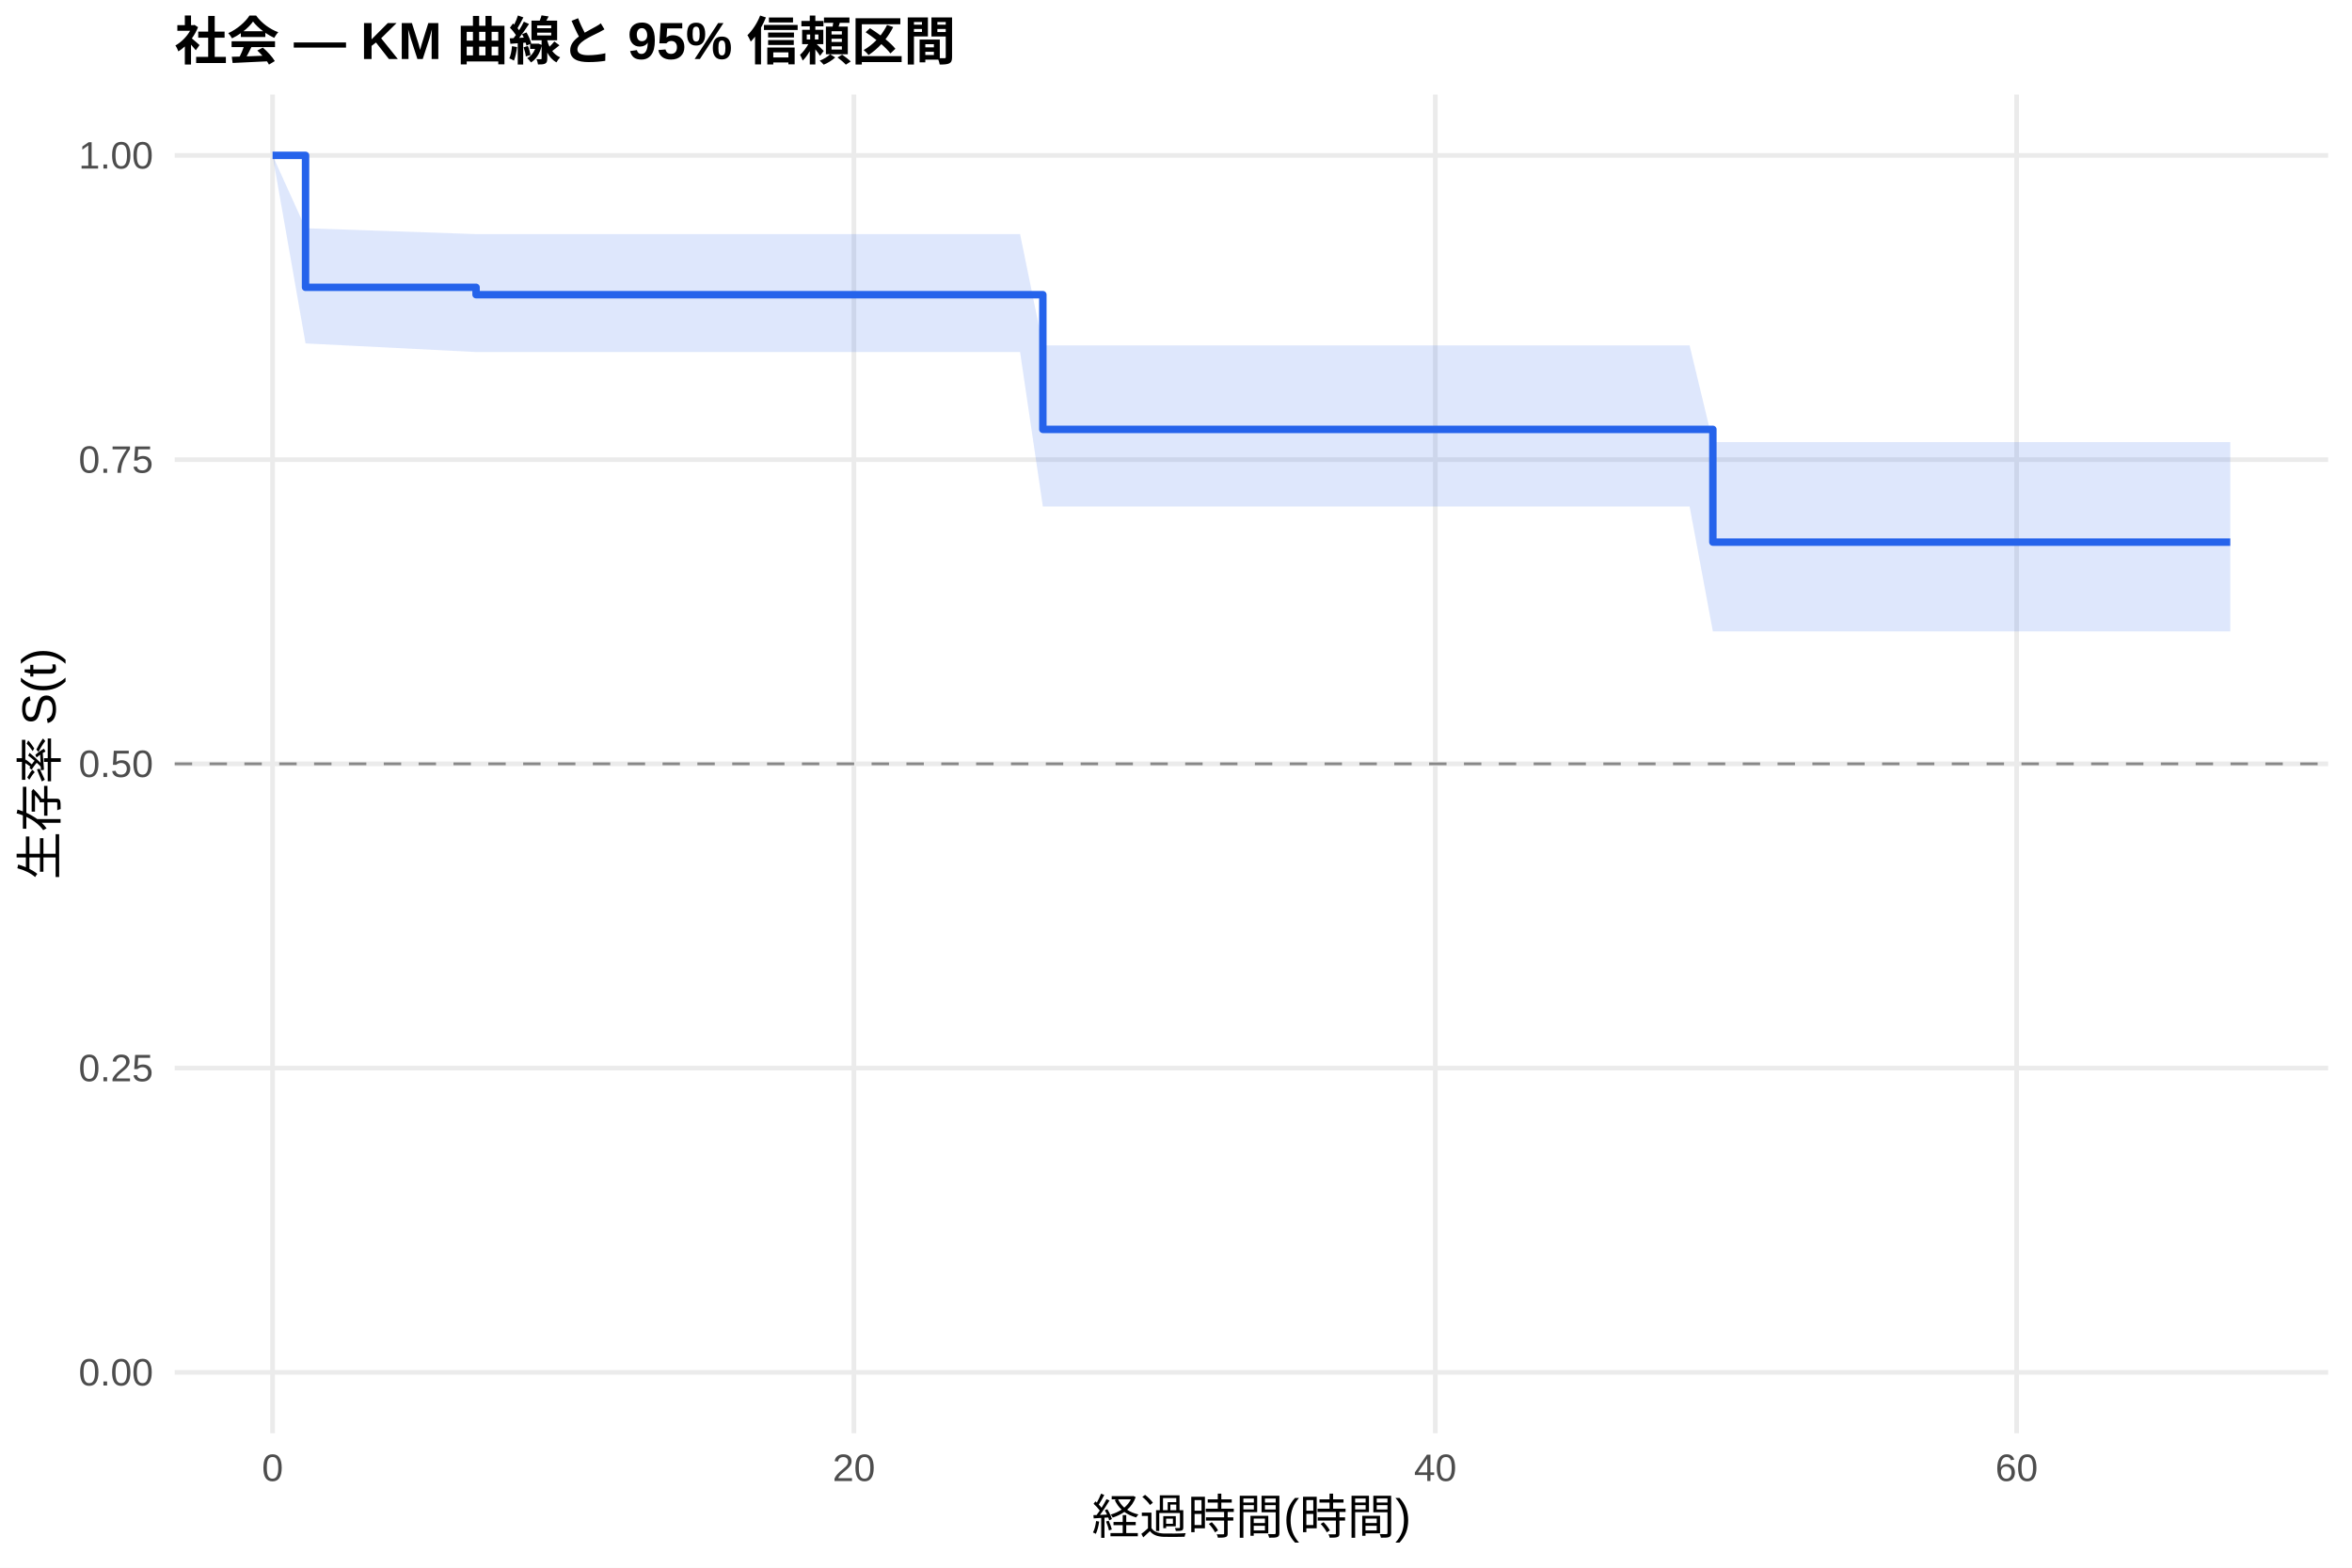
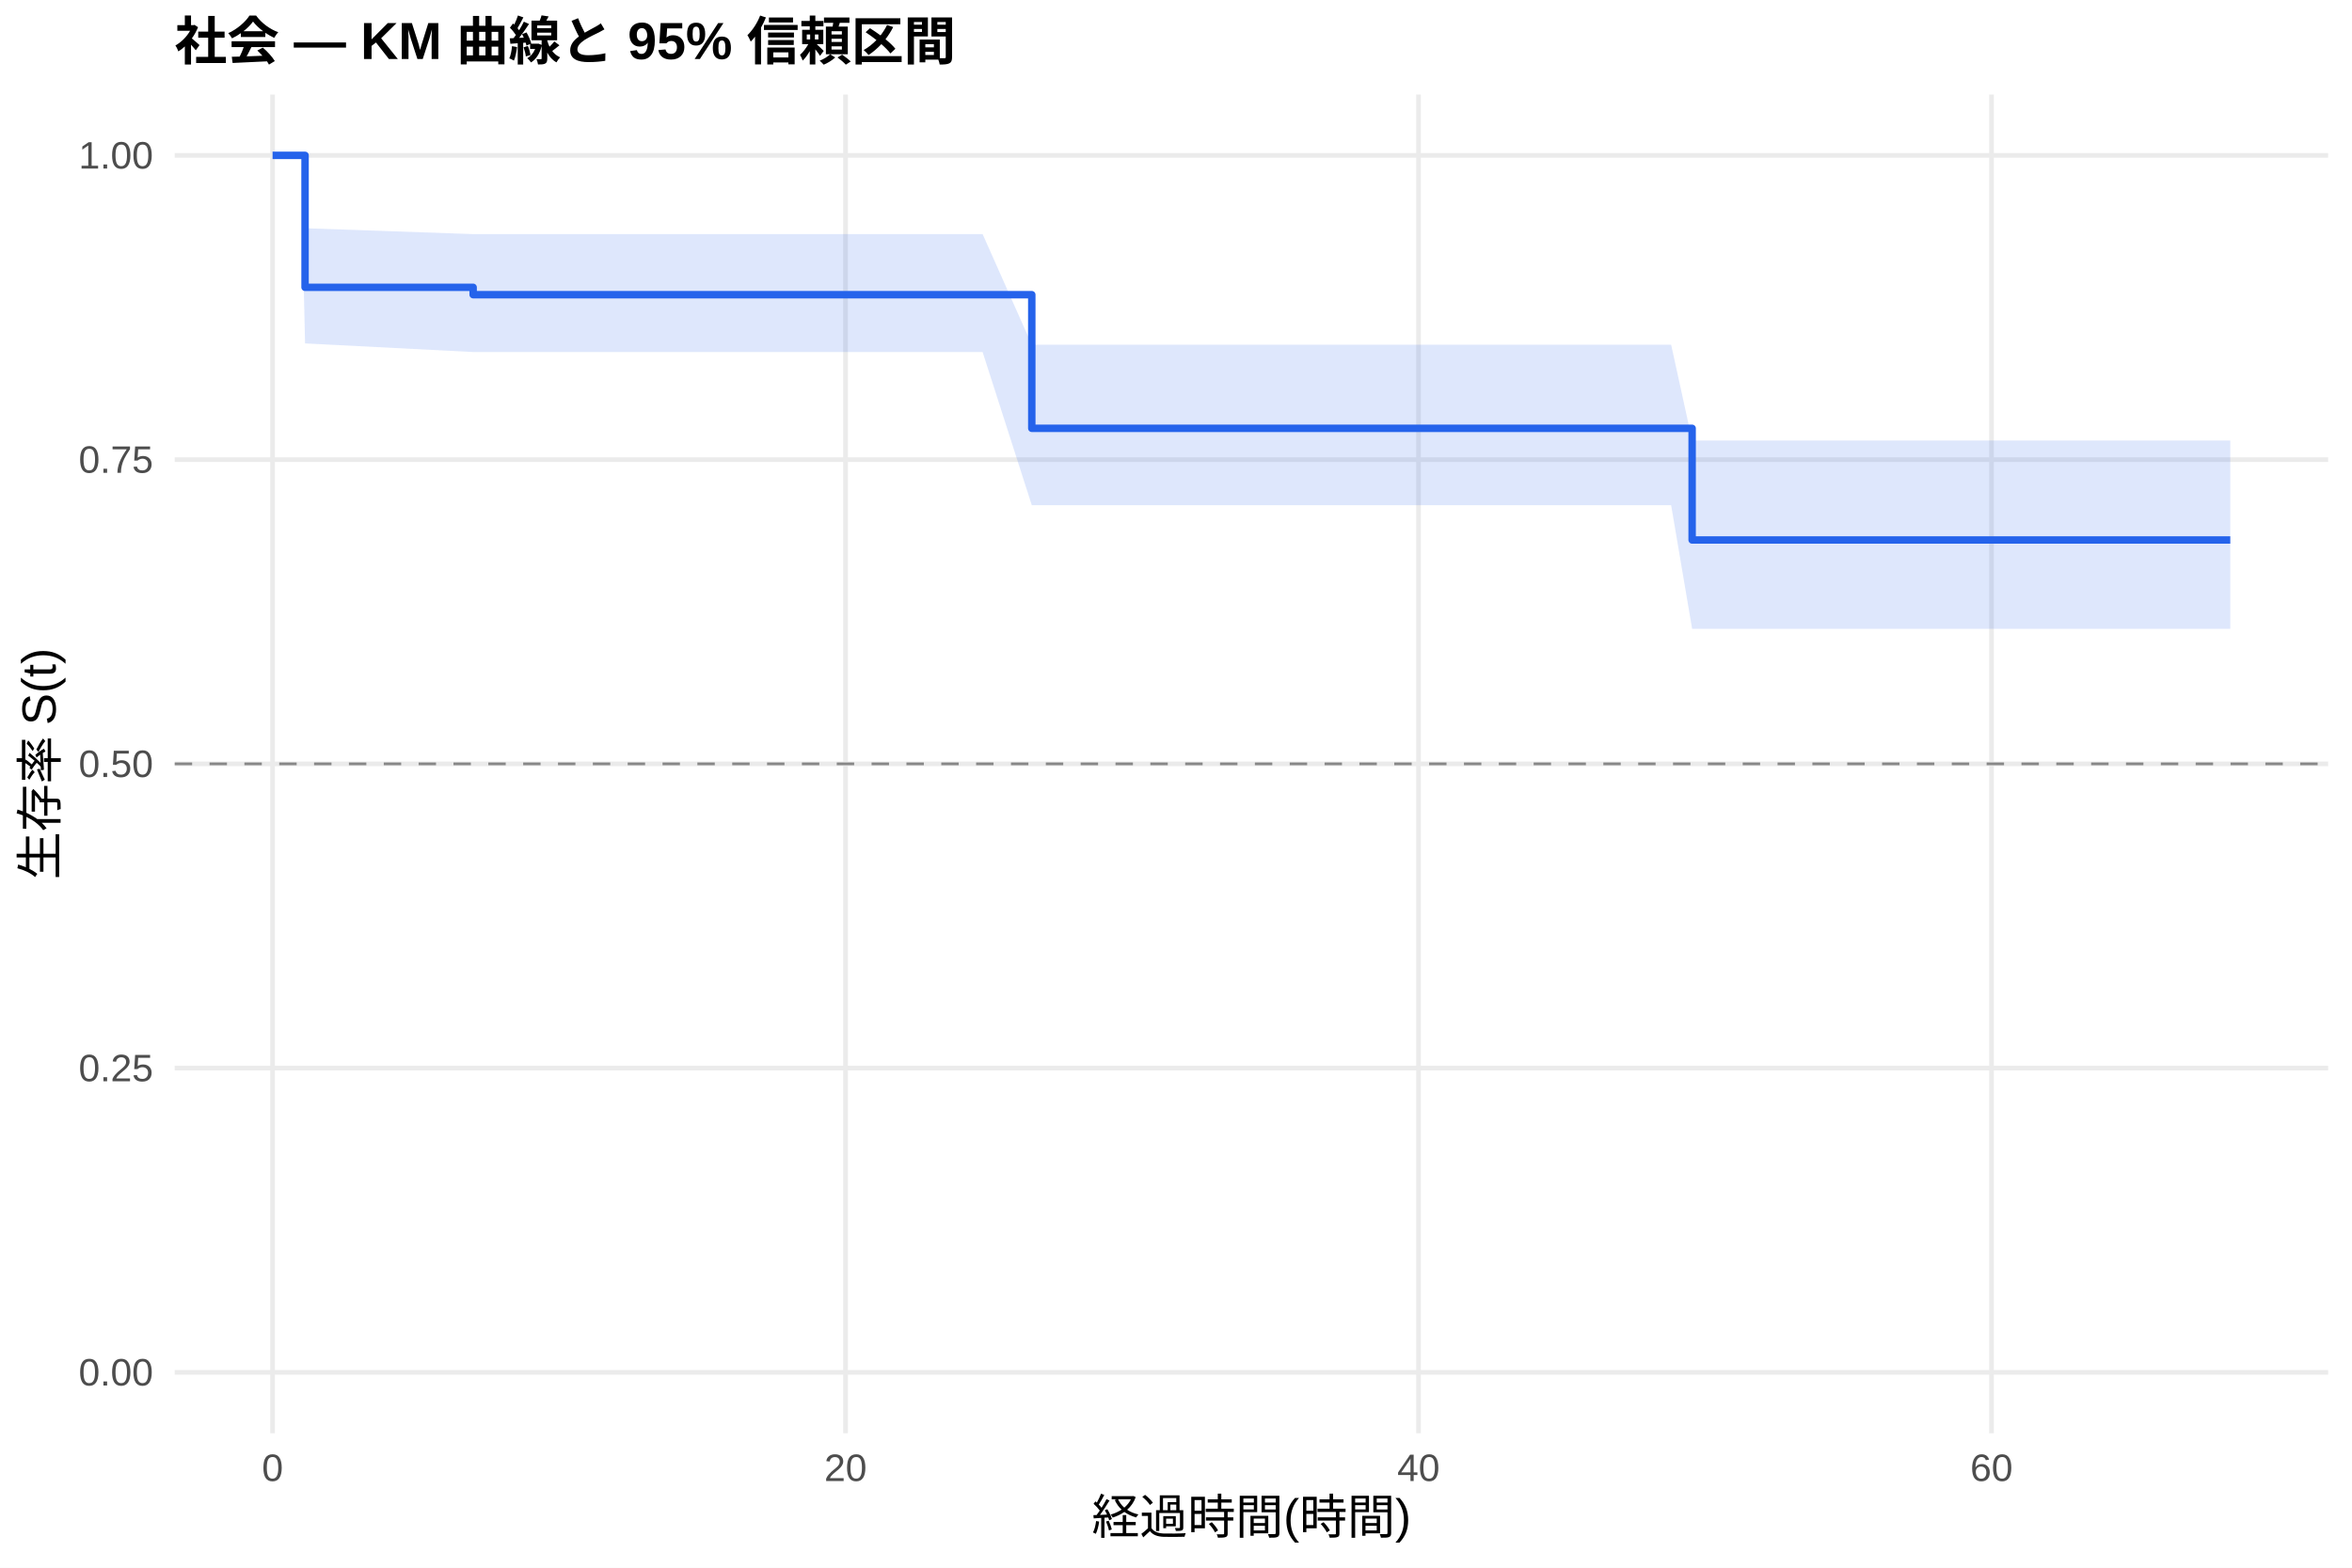
<svg xmlns="http://www.w3.org/2000/svg" width="540.00pt" height="360.00pt" viewBox="0 0 540.00 360.00">
  <g class="svglite">
    <defs>
      <style type="text/css">
    .svglite line, .svglite polyline, .svglite polygon, .svglite path, .svglite rect, .svglite circle {
      fill: none;
      stroke: #000000;
      stroke-linecap: round;
      stroke-linejoin: round;
      stroke-miterlimit: 10.00;
    }
    .svglite text {
      white-space: pre;
    }
    .svglite g.glyphgroup path {
      fill: inherit;
      stroke: none;
    }
  </style>
    </defs>
    <rect width="100%" height="100%" style="stroke: none; fill: #FFFFFF;" />
    <defs>
      <clipPath id="cpMC4wMHw1NDAuMDB8MC4wMHwzNjAuMDA=">
        <rect x="0.00" y="0.00" width="540.00" height="360.00" />
      </clipPath>
    </defs>
    <g clip-path="url(#cpMC4wMHw1NDAuMDB8MC4wMHwzNjAuMDA=)">
      <rect x="0" y="0.00" width="540.00" height="360.00" style="stroke-width: 1.07; stroke: none; fill: #FFFFFF;" />
    </g>
    <defs>
      <clipPath id="cpNDAuMTF8NTM0LjUyfDIxLjcxfDMyOS4xMg==">
        <rect x="40.11" y="21.71" width="494.41" height="307.41" />
      </clipPath>
    </defs>
    <g clip-path="url(#cpNDAuMTF8NTM0LjUyfDIxLjcxfDMyOS4xMg==)">
      <polyline points="40.11,315.14 534.52,315.14 " style="stroke-width: 1.07; stroke: #EBEBEB; stroke-linecap: butt;" />
      <polyline points="40.11,245.28 534.52,245.28 " style="stroke-width: 1.07; stroke: #EBEBEB; stroke-linecap: butt;" />
      <polyline points="40.11,175.41 534.52,175.41 " style="stroke-width: 1.07; stroke: #EBEBEB; stroke-linecap: butt;" />
      <polyline points="40.11,105.55 534.52,105.55 " style="stroke-width: 1.07; stroke: #EBEBEB; stroke-linecap: butt;" />
      <polyline points="40.11,35.68 534.52,35.68 " style="stroke-width: 1.07; stroke: #EBEBEB; stroke-linecap: butt;" />
      <polyline points="62.58,329.12 62.58,21.71 " style="stroke-width: 1.07; stroke: #EBEBEB; stroke-linecap: butt;" />
-       <polyline points="196.05,329.12 196.05,21.71 " style="stroke-width: 1.07; stroke: #EBEBEB; stroke-linecap: butt;" />
-       <polyline points="329.53,329.12 329.53,21.71 " style="stroke-width: 1.07; stroke: #EBEBEB; stroke-linecap: butt;" />
-       <polyline points="463.00,329.12 463.00,21.71 " style="stroke-width: 1.07; stroke: #EBEBEB; stroke-linecap: butt;" />
-       <polygon points="62.58,35.68 70.15,52.41 109.30,53.76 135.99,53.76 142.89,53.76 149.45,53.76 188.05,53.76 199.39,53.76 209.40,53.76 215.63,53.76 221.41,53.76 234.20,53.76 239.43,79.32 239.88,79.32 248.66,79.32 254.67,79.32 274.25,79.32 295.94,79.32 302.61,79.32 320.85,79.32 359.56,79.32 369.46,79.32 375.68,79.32 381.80,79.32 387.92,79.32 393.26,101.52 394.59,101.52 400.15,101.52 409.16,101.52 415.06,101.52 426.29,101.52 450.09,101.52 456.43,101.52 512.05,101.52 512.05,145.00 456.43,145.00 450.09,145.00 426.29,145.00 415.06,145.00 409.16,145.00 400.15,145.00 394.59,145.00 393.26,145.00 387.92,116.31 381.80,116.31 375.68,116.31 369.46,116.31 359.56,116.31 320.85,116.31 302.61,116.31 295.94,116.31 274.25,116.31 254.67,116.31 248.66,116.31 239.88,116.31 239.43,116.31 234.20,80.84 221.41,80.84 215.63,80.84 209.40,80.84 199.39,80.84 188.05,80.84 149.45,80.84 142.89,80.84 135.99,80.84 109.30,80.84 70.15,78.86 62.58,35.68 " style="stroke-width: 0.00; stroke: none; stroke-linecap: butt; fill: #2563EB; fill-opacity: 0.15;" />
-       <polyline points="62.58,35.68 70.15,52.41 109.30,53.76 135.99,53.76 142.89,53.76 149.45,53.76 188.05,53.76 199.39,53.76 209.40,53.76 215.63,53.76 221.41,53.76 234.20,53.76 239.43,79.32 239.88,79.32 248.66,79.32 254.67,79.32 274.25,79.32 295.94,79.32 302.61,79.32 320.85,79.32 359.56,79.32 369.46,79.32 375.68,79.32 381.80,79.32 387.92,79.32 393.26,101.52 394.59,101.52 400.15,101.52 409.16,101.52 415.06,101.52 426.29,101.52 450.09,101.52 456.43,101.52 512.05,101.52 " style="stroke-width: 1.07; stroke: none; stroke-linecap: butt;" />
-       <polyline points="512.05,145.00 456.43,145.00 450.09,145.00 426.29,145.00 415.06,145.00 409.16,145.00 400.15,145.00 394.59,145.00 393.26,145.00 387.92,116.31 381.80,116.31 375.68,116.31 369.46,116.31 359.56,116.31 320.85,116.31 302.61,116.31 295.94,116.31 274.25,116.31 254.67,116.31 248.66,116.31 239.88,116.31 239.43,116.31 234.20,80.84 221.41,80.84 215.63,80.84 209.40,80.84 199.39,80.84 188.05,80.84 149.45,80.84 142.89,80.84 135.99,80.84 109.30,80.84 70.15,78.86 62.58,35.68 " style="stroke-width: 1.07; stroke: none; stroke-linecap: butt;" />
-       <polyline points="62.58,35.68 70.15,35.68 70.15,65.98 109.30,65.98 109.30,67.67 135.99,67.67 135.99,67.67 142.89,67.67 142.89,67.67 149.45,67.67 149.45,67.67 188.05,67.67 188.05,67.67 199.39,67.67 199.39,67.67 209.40,67.67 209.40,67.67 215.63,67.67 215.63,67.67 221.41,67.67 221.41,67.67 234.20,67.67 234.20,67.67 239.43,67.67 239.43,98.60 239.88,98.60 239.88,98.60 248.66,98.60 248.66,98.60 254.67,98.60 254.67,98.60 274.25,98.60 274.25,98.60 295.94,98.60 295.94,98.60 302.61,98.60 302.61,98.60 320.85,98.60 320.85,98.60 359.56,98.60 359.56,98.60 369.46,98.60 369.46,98.60 375.68,98.60 375.68,98.60 381.80,98.60 381.80,98.60 387.92,98.60 387.92,98.60 393.26,98.60 393.26,124.49 394.59,124.49 394.59,124.49 400.15,124.49 400.15,124.49 409.16,124.49 409.16,124.49 415.06,124.49 415.06,124.49 426.29,124.49 426.29,124.49 450.09,124.49 450.09,124.49 456.43,124.49 456.43,124.49 512.05,124.49 512.05,124.49 " style="stroke-width: 1.71; stroke: #2563EB; stroke-linecap: butt;" />
+       <polyline points="194.13,329.12 194.13,21.71 " style="stroke-width: 1.07; stroke: #EBEBEB; stroke-linecap: butt;" />
+       <polyline points="325.68,329.12 325.68,21.71 " style="stroke-width: 1.07; stroke: #EBEBEB; stroke-linecap: butt;" />
+       <polyline points="457.23,329.12 457.23,21.71 " style="stroke-width: 1.07; stroke: #EBEBEB; stroke-linecap: butt;" />
+       <polygon points="62.58,35.68 69.05,35.68 70.04,52.41 108.63,53.76 141.40,53.76 148.20,53.76 154.67,53.76 192.71,53.76 203.89,53.76 213.76,53.76 219.90,53.76 225.60,53.76 236.89,79.15 238.20,79.15 243.79,79.15 252.45,79.15 258.37,79.15 277.67,79.15 299.05,79.15 305.62,79.15 323.60,79.15 361.75,79.15 371.51,79.15 377.65,79.15 383.68,79.15 388.50,101.16 389.71,101.16 396.28,101.16 401.76,101.16 410.64,101.16 416.45,101.16 427.53,101.16 450.99,101.16 457.23,101.16 512.05,101.16 512.05,144.41 457.23,144.41 450.99,144.41 427.53,144.41 416.45,144.41 410.64,144.41 401.76,144.41 396.28,144.41 389.71,144.41 388.50,144.41 383.68,116.01 377.65,116.01 371.51,116.01 361.75,116.01 323.60,116.01 305.62,116.01 299.05,116.01 277.67,116.01 258.37,116.01 252.45,116.01 243.79,116.01 238.20,116.01 236.89,116.01 225.60,80.84 219.90,80.84 213.76,80.84 203.89,80.84 192.71,80.84 154.67,80.84 148.20,80.84 141.40,80.84 108.63,80.84 70.04,78.86 69.05,35.68 62.58,35.68 " style="stroke-width: 0.00; stroke: none; stroke-linecap: butt; fill: #2563EB; fill-opacity: 0.15;" />
+       <polyline points="62.58,35.68 69.05,35.68 70.04,52.41 108.63,53.76 141.40,53.76 148.20,53.76 154.67,53.76 192.71,53.76 203.89,53.76 213.76,53.76 219.90,53.76 225.60,53.76 236.89,79.15 238.20,79.15 243.79,79.15 252.45,79.15 258.37,79.15 277.67,79.15 299.05,79.15 305.62,79.15 323.60,79.15 361.75,79.15 371.51,79.15 377.65,79.15 383.68,79.15 388.50,101.16 389.71,101.16 396.28,101.16 401.76,101.16 410.64,101.16 416.45,101.16 427.53,101.16 450.99,101.16 457.23,101.16 512.05,101.16 " style="stroke-width: 1.07; stroke: none; stroke-linecap: butt;" />
+       <polyline points="512.05,144.41 457.23,144.41 450.99,144.41 427.53,144.41 416.45,144.41 410.64,144.41 401.76,144.41 396.28,144.41 389.71,144.41 388.50,144.41 383.68,116.01 377.65,116.01 371.51,116.01 361.75,116.01 323.60,116.01 305.62,116.01 299.05,116.01 277.67,116.01 258.37,116.01 252.45,116.01 243.79,116.01 238.20,116.01 236.89,116.01 225.60,80.84 219.90,80.84 213.76,80.84 203.89,80.84 192.71,80.84 154.67,80.84 148.20,80.84 141.40,80.84 108.63,80.84 70.04,78.86 69.05,35.68 62.58,35.68 " style="stroke-width: 1.07; stroke: none; stroke-linecap: butt;" />
+       <polyline points="62.58,35.68 69.05,35.68 69.05,35.68 70.04,35.68 70.04,65.98 108.63,65.98 108.63,67.67 141.40,67.67 141.40,67.67 148.20,67.67 148.20,67.67 154.67,67.67 154.67,67.67 192.71,67.67 192.71,67.67 203.89,67.67 203.89,67.67 213.76,67.67 213.76,67.67 219.90,67.67 219.90,67.67 225.60,67.67 225.60,67.67 236.89,67.67 236.89,98.36 238.20,98.36 238.20,98.36 243.79,98.36 243.79,98.36 252.45,98.36 252.45,98.36 258.37,98.36 258.37,98.36 277.67,98.36 277.67,98.36 299.05,98.36 299.05,98.36 305.62,98.36 305.62,98.36 323.60,98.36 323.60,98.36 361.75,98.36 361.75,98.36 371.51,98.36 371.51,98.36 377.65,98.36 377.65,98.36 383.68,98.36 383.68,98.36 388.50,98.36 388.50,124.00 389.71,124.00 389.71,124.00 396.28,124.00 396.28,124.00 401.76,124.00 401.76,124.00 410.64,124.00 410.64,124.00 416.45,124.00 416.45,124.00 427.53,124.00 427.53,124.00 450.99,124.00 450.99,124.00 457.23,124.00 457.23,124.00 512.05,124.00 512.05,124.00 " style="stroke-width: 1.71; stroke: #2563EB; stroke-linecap: butt;" />
      <line x1="40.11" y1="175.41" x2="534.52" y2="175.41" style="stroke-width: 0.64; stroke: #888888; stroke-dasharray: 4.00,4.00; stroke-linecap: butt;" />
    </g>
    <g clip-path="url(#cpMC4wMHw1NDAuMDB8MC4wMHwzNjAuMDA=)">
      <text x="35.18" y="318.17" text-anchor="end" style="font-size: 8.80px;fill: #4D4D4D; font-family: &quot;Liberation Sans&quot;;" textLength="17.11px" lengthAdjust="spacingAndGlyphs">0.00</text>
      <text x="35.18" y="248.30" text-anchor="end" style="font-size: 8.80px;fill: #4D4D4D; font-family: &quot;Liberation Sans&quot;;" textLength="17.11px" lengthAdjust="spacingAndGlyphs">0.25</text>
      <text x="35.18" y="178.44" text-anchor="end" style="font-size: 8.80px;fill: #4D4D4D; font-family: &quot;Liberation Sans&quot;;" textLength="17.11px" lengthAdjust="spacingAndGlyphs">0.50</text>
      <text x="35.18" y="108.57" text-anchor="end" style="font-size: 8.80px;fill: #4D4D4D; font-family: &quot;Liberation Sans&quot;;" textLength="17.11px" lengthAdjust="spacingAndGlyphs">0.75</text>
      <text x="35.18" y="38.71" text-anchor="end" style="font-size: 8.80px;fill: #4D4D4D; font-family: &quot;Liberation Sans&quot;;" textLength="17.11px" lengthAdjust="spacingAndGlyphs">1.00</text>
      <text x="62.58" y="340.10" text-anchor="middle" style="font-size: 8.80px;fill: #4D4D4D; font-family: &quot;Liberation Sans&quot;;" textLength="4.89px" lengthAdjust="spacingAndGlyphs">0</text>
-       <text x="196.05" y="340.10" text-anchor="middle" style="font-size: 8.80px;fill: #4D4D4D; font-family: &quot;Liberation Sans&quot;;" textLength="9.78px" lengthAdjust="spacingAndGlyphs">20</text>
-       <text x="329.53" y="340.10" text-anchor="middle" style="font-size: 8.80px;fill: #4D4D4D; font-family: &quot;Liberation Sans&quot;;" textLength="9.78px" lengthAdjust="spacingAndGlyphs">40</text>
-       <text x="463.00" y="340.10" text-anchor="middle" style="font-size: 8.80px;fill: #4D4D4D; font-family: &quot;Liberation Sans&quot;;" textLength="9.78px" lengthAdjust="spacingAndGlyphs">60</text>
+       <text x="194.13" y="340.10" text-anchor="middle" style="font-size: 8.80px;fill: #4D4D4D; font-family: &quot;Liberation Sans&quot;;" textLength="9.78px" lengthAdjust="spacingAndGlyphs">20</text>
+       <text x="325.68" y="340.10" text-anchor="middle" style="font-size: 8.80px;fill: #4D4D4D; font-family: &quot;Liberation Sans&quot;;" textLength="9.78px" lengthAdjust="spacingAndGlyphs">40</text>
+       <text x="457.23" y="340.10" text-anchor="middle" style="font-size: 8.80px;fill: #4D4D4D; font-family: &quot;Liberation Sans&quot;;" textLength="9.78px" lengthAdjust="spacingAndGlyphs">60</text>
      <text x="287.32" y="352.24" text-anchor="middle" style="font-size: 11.00px; font-family: &quot;Liberation Sans&quot;;" textLength="73.31px" lengthAdjust="spacingAndGlyphs">経過時間(時間)</text>
      <text transform="translate(13.05,175.41) rotate(-90)" text-anchor="middle" style="font-size: 11.00px; font-family: &quot;Liberation Sans&quot;;" textLength="53.78px" lengthAdjust="spacingAndGlyphs">生存率 S(t)</text>
      <text x="40.11" y="13.74" style="font-size: 12.00px; font-weight: bold; font-family: &quot;Liberation Sans&quot;;" textLength="179.33px" lengthAdjust="spacingAndGlyphs">社会 — KM 曲線と 95% 信頼区間</text>
    </g>
  </g>
</svg>
